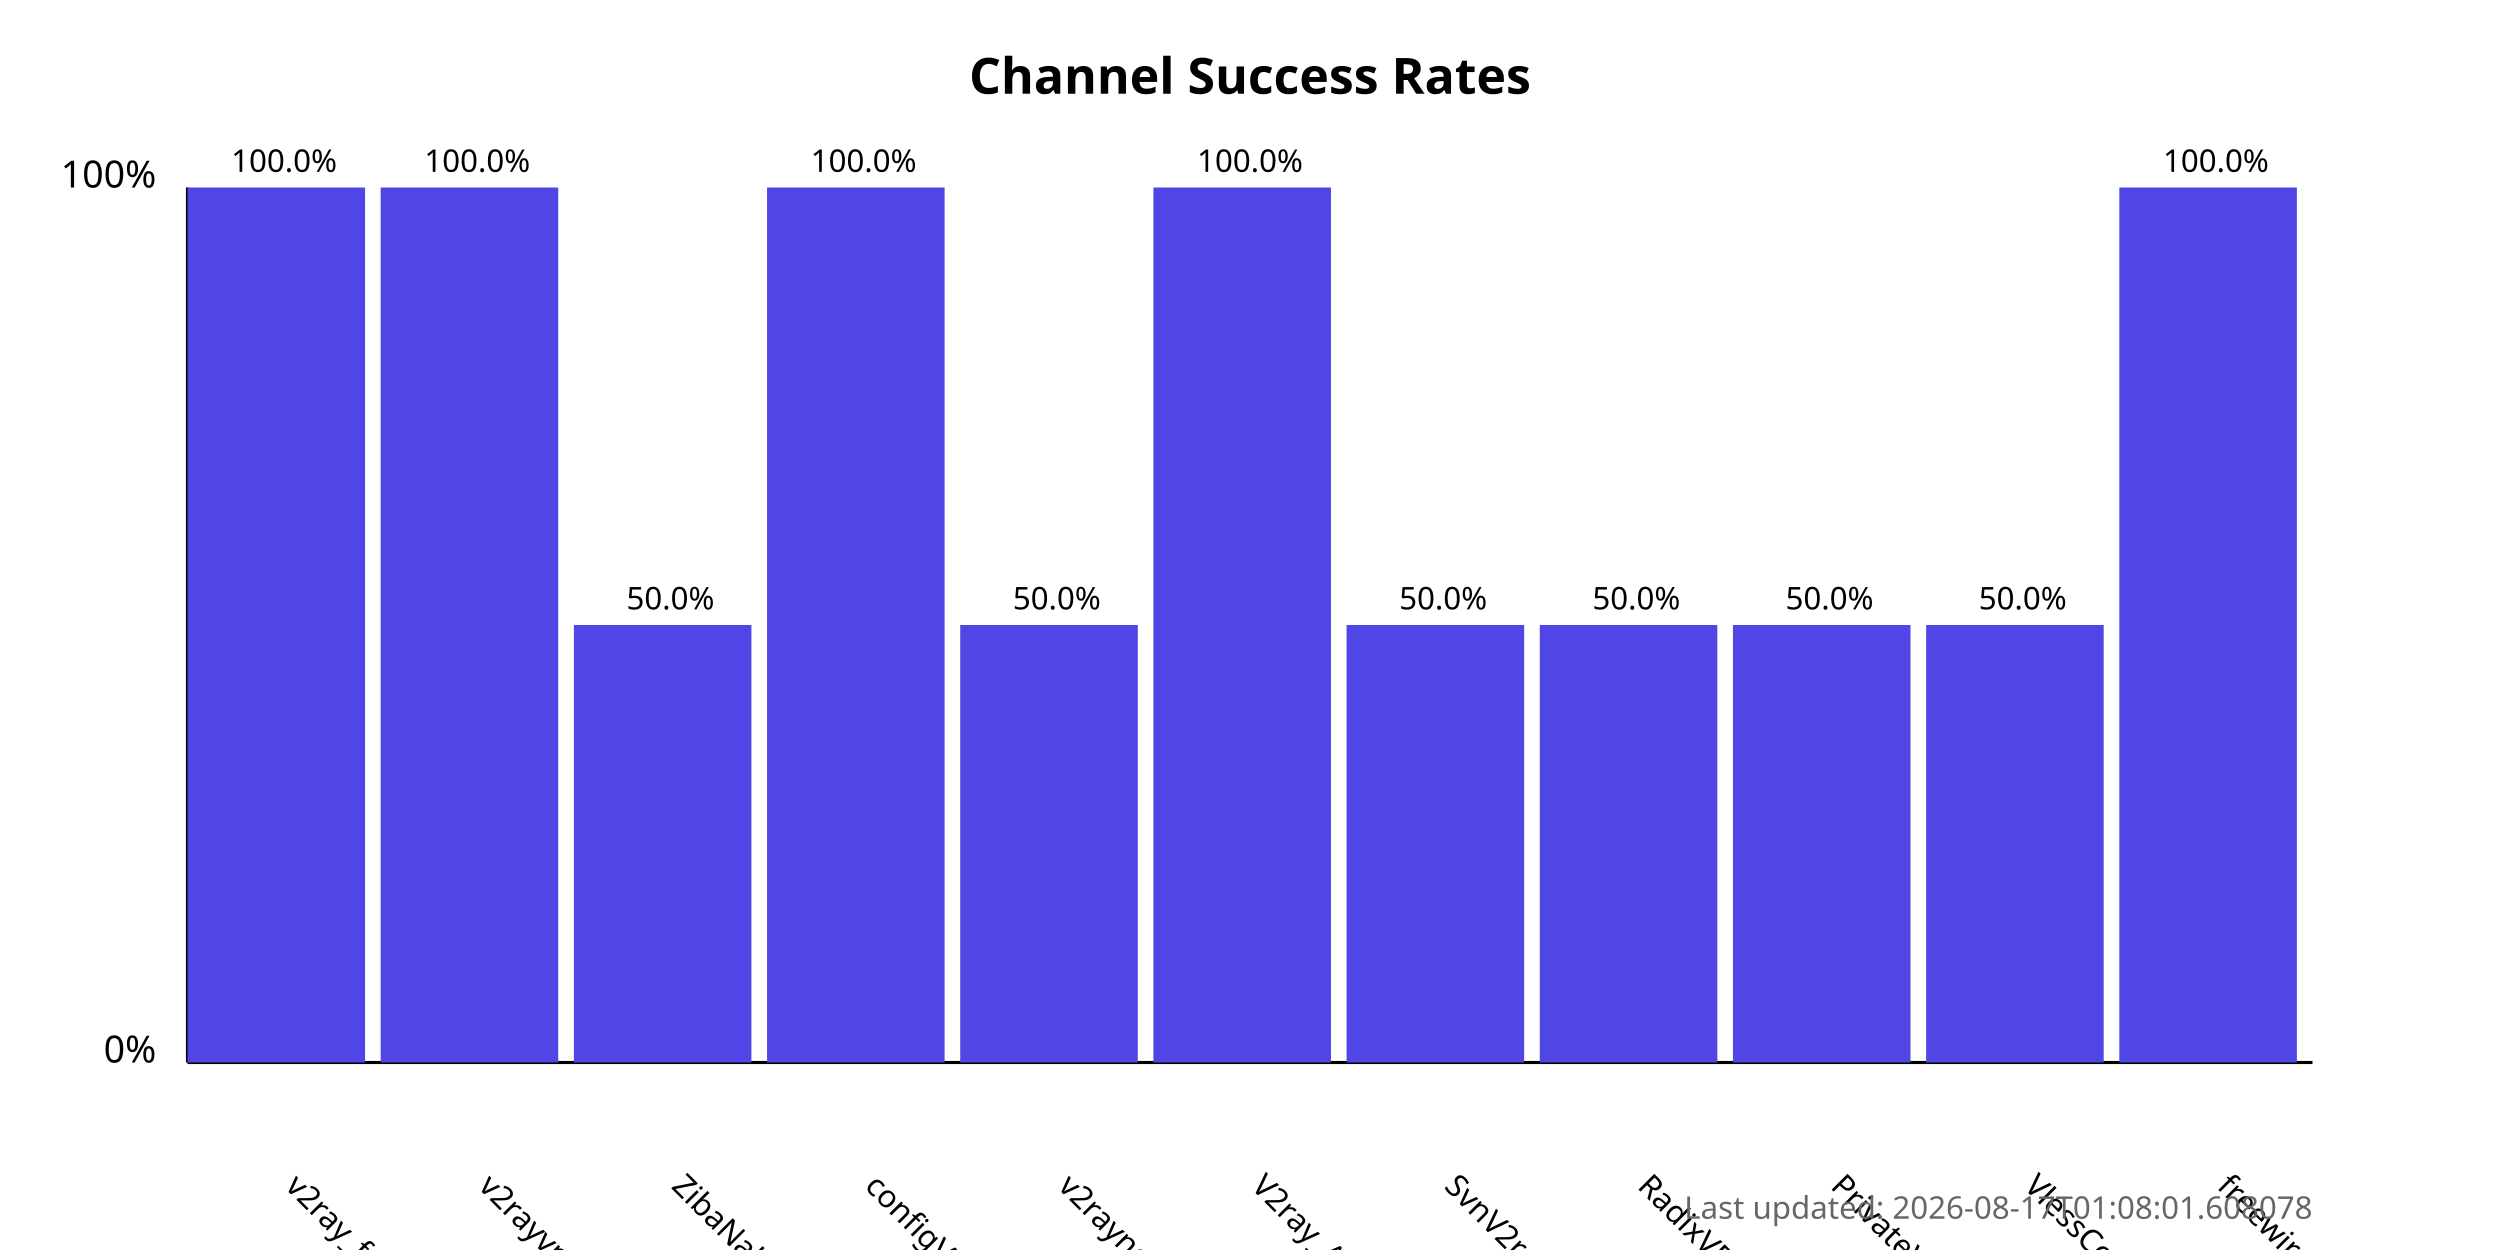
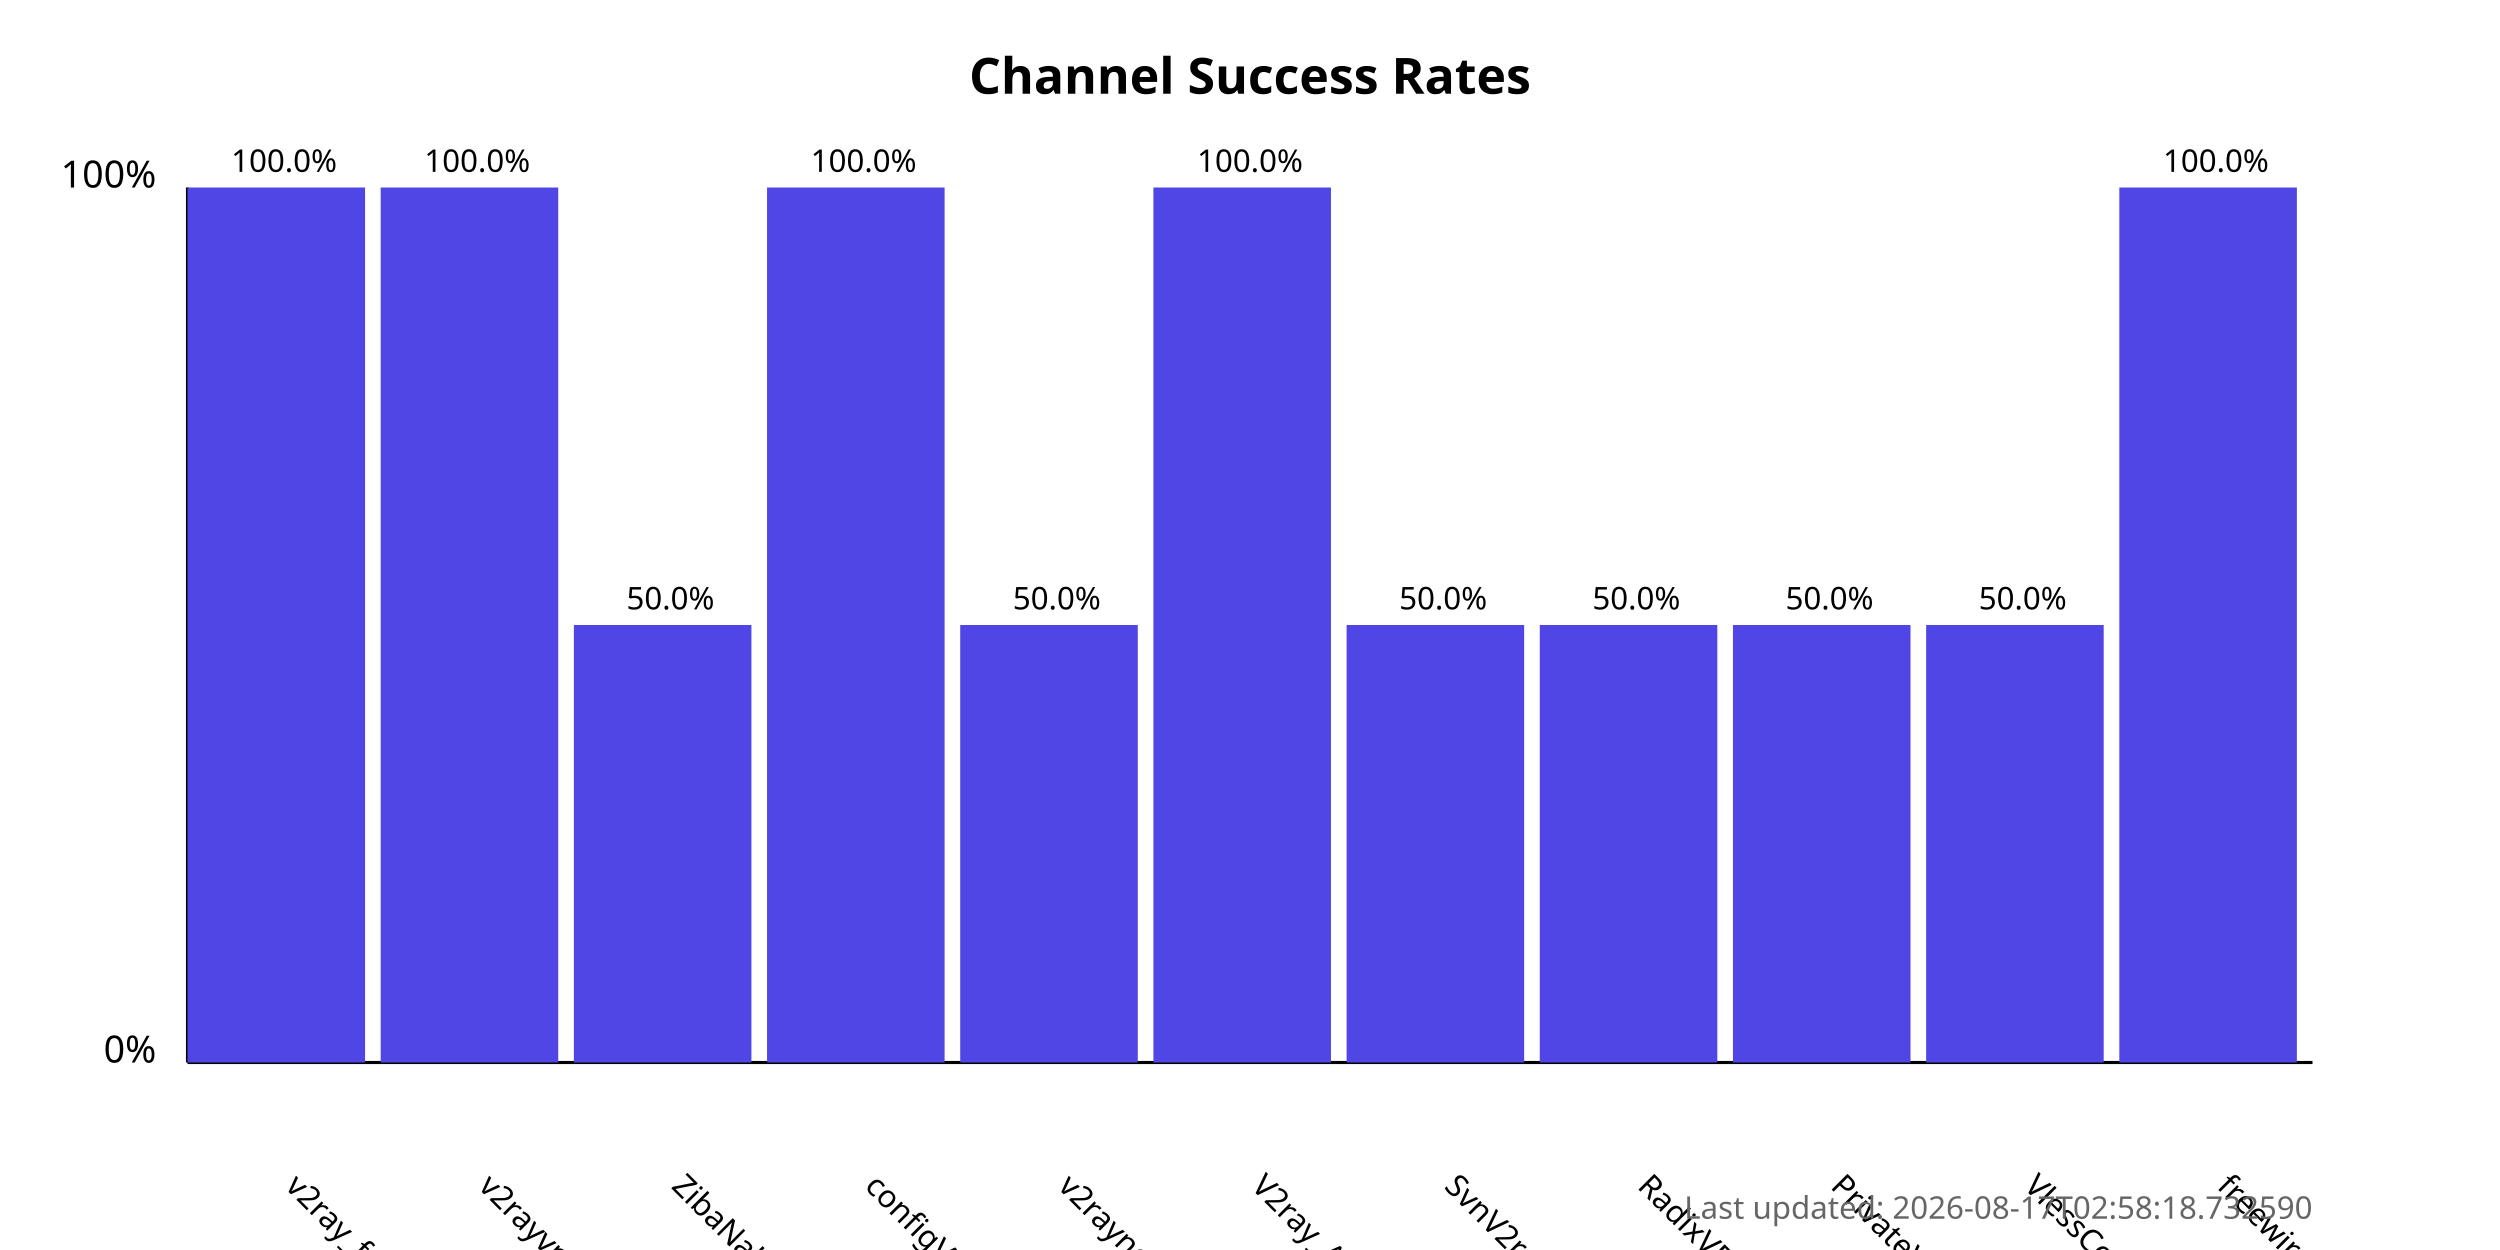
<svg xmlns="http://www.w3.org/2000/svg" width="800" height="400">
  <style>
            .chart-title { font: bold 16px sans-serif; }
            .axis-label { font: 12px sans-serif; }
            .tick-label { font: 10px sans-serif; }
            .bar { fill: #4f46e5; }
            .bar:hover { fill: #6366f1; }
            .timestamp { font: 10px sans-serif; fill: #666; }
        </style>
  <text x="400.0" y="30" text-anchor="middle" class="chart-title">
            Channel Success Rates
        </text>
  <line x1="60" y1="340" x2="60" y2="60" stroke="black" stroke-width="1" />
  <line x1="60" y1="340" x2="740" y2="340" stroke="black" stroke-width="1" />
  <text x="50" y="340" text-anchor="end" class="axis-label">0%</text>
  <text x="50" y="60" text-anchor="end" class="axis-label">100%</text>
  <g>
    <rect x="60" y="60.0" width="56.818" height="280.0" class="bar" />
    <text x="90.909" y="380" transform="rotate(45, 90.90909, 380)" text-anchor="start" class="tick-label">
                v2ray_free_conf
            </text>
    <text x="90.909" y="55.0" text-anchor="middle" class="tick-label">
                100.0%
            </text>
  </g>
  <g>
    <rect x="121.818" y="60.0" width="56.818" height="280.0" class="bar" />
    <text x="152.727" y="380" transform="rotate(45, 152.7273, 380)" text-anchor="start" class="tick-label">
                v2rayvpno
            </text>
    <text x="152.727" y="55.0" text-anchor="middle" class="tick-label">
                100.0%
            </text>
  </g>
  <g>
    <rect x="183.636" y="200.0" width="56.818" height="140.0" class="bar" />
    <text x="214.545" y="380" transform="rotate(45, 214.5455, 380)" text-anchor="start" class="tick-label">
                ZibaNabz
            </text>
    <text x="214.545" y="195.0" text-anchor="middle" class="tick-label">
                50.0%
            </text>
  </g>
  <g>
    <rect x="245.455" y="60.0" width="56.818" height="280.0" class="bar" />
    <text x="276.364" y="380" transform="rotate(45, 276.3636, 380)" text-anchor="start" class="tick-label">
                configV2rayForFree
            </text>
    <text x="276.364" y="55.0" text-anchor="middle" class="tick-label">
                100.0%
            </text>
  </g>
  <g>
    <rect x="307.273" y="200.0" width="56.818" height="140.0" class="bar" />
    <text x="338.182" y="380" transform="rotate(45, 338.1818, 380)" text-anchor="start" class="tick-label">
                v2rayngvpn
            </text>
    <text x="338.182" y="195.0" text-anchor="middle" class="tick-label">
                50.0%
            </text>
  </g>
  <g>
    <rect x="369.091" y="60.0" width="56.818" height="280.0" class="bar" />
    <text x="400.0" y="380" transform="rotate(45, 400.0, 380)" text-anchor="start" class="tick-label">
                V2ray_Alpha
            </text>
    <text x="400.0" y="55.0" text-anchor="middle" class="tick-label">
                100.0%
            </text>
  </g>
  <g>
    <rect x="430.909" y="200.0" width="56.818" height="140.0" class="bar" />
    <text x="461.818" y="380" transform="rotate(45, 461.8182, 380)" text-anchor="start" class="tick-label">
                SvnV2ray
            </text>
    <text x="461.818" y="195.0" text-anchor="middle" class="tick-label">
                50.0%
            </text>
  </g>
  <g>
    <rect x="492.727" y="200.0" width="56.818" height="140.0" class="bar" />
    <text x="523.636" y="380" transform="rotate(45, 523.6364, 380)" text-anchor="start" class="tick-label">
                RadixVPN
            </text>
    <text x="523.636" y="195.0" text-anchor="middle" class="tick-label">
                50.0%
            </text>
  </g>
  <g>
    <rect x="554.545" y="200.0" width="56.818" height="140.0" class="bar" />
    <text x="585.455" y="380" transform="rotate(45, 585.4545, 380)" text-anchor="start" class="tick-label">
                PrivateVPNs
            </text>
    <text x="585.455" y="195.0" text-anchor="middle" class="tick-label">
                50.0%
            </text>
  </g>
  <g>
    <rect x="616.364" y="200.0" width="56.818" height="140.0" class="bar" />
    <text x="647.273" y="380" transform="rotate(45, 647.2727, 380)" text-anchor="start" class="tick-label">
                VlessConfig
            </text>
    <text x="647.273" y="195.0" text-anchor="middle" class="tick-label">
                50.0%
            </text>
  </g>
  <g>
    <rect x="678.182" y="60.0" width="56.818" height="280.0" class="bar" />
    <text x="709.091" y="380" transform="rotate(45, 709.0909, 380)" text-anchor="start" class="tick-label">
                freewireguard
            </text>
    <text x="709.091" y="55.0" text-anchor="middle" class="tick-label">
                100.0%
            </text>
  </g>
  <text x="740" y="390" text-anchor="end" class="timestamp">
-             Last updated: 2026-08-17T01:08:01.608078
+             Last updated: 2026-08-17T02:58:18.732590
        </text>
</svg>
